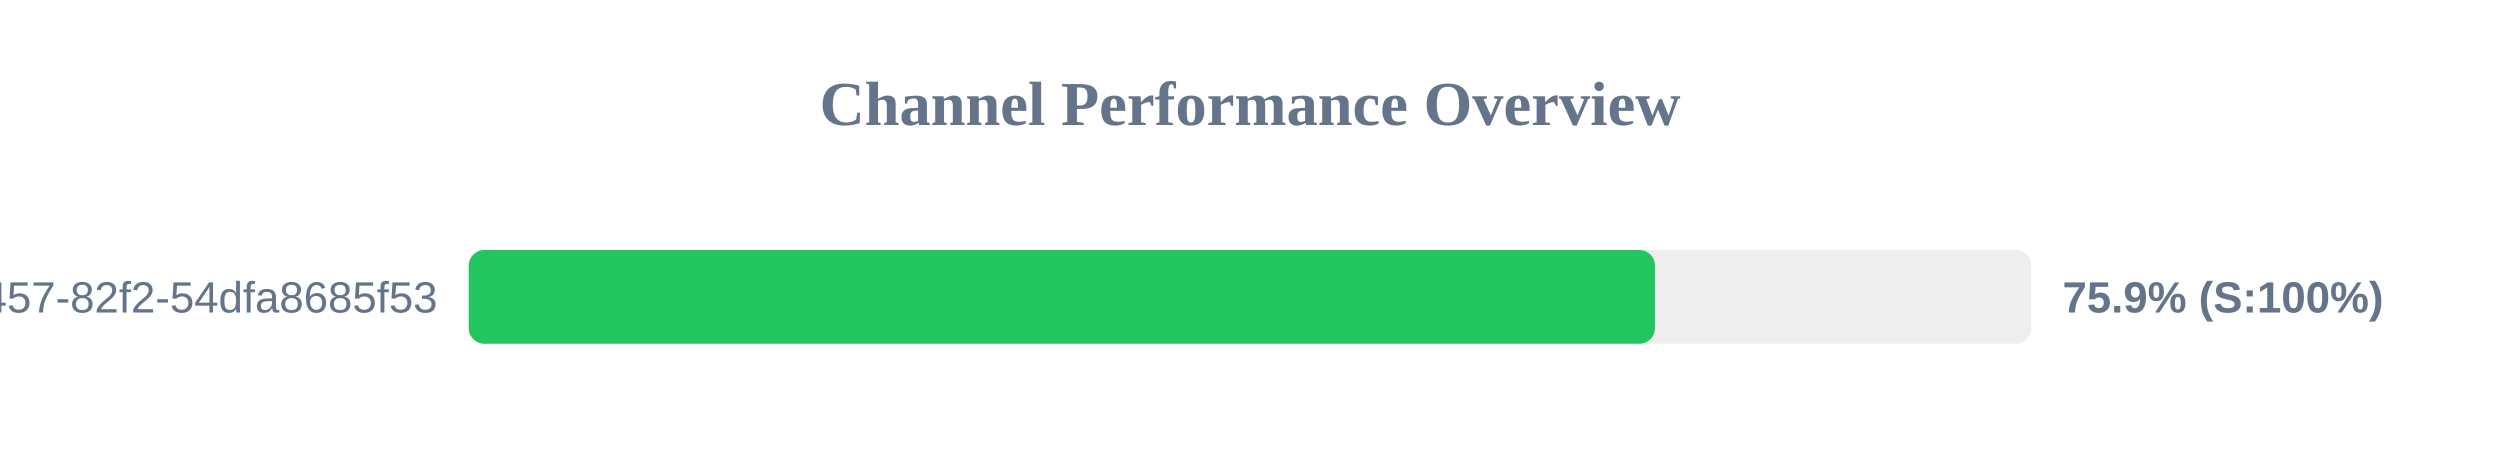
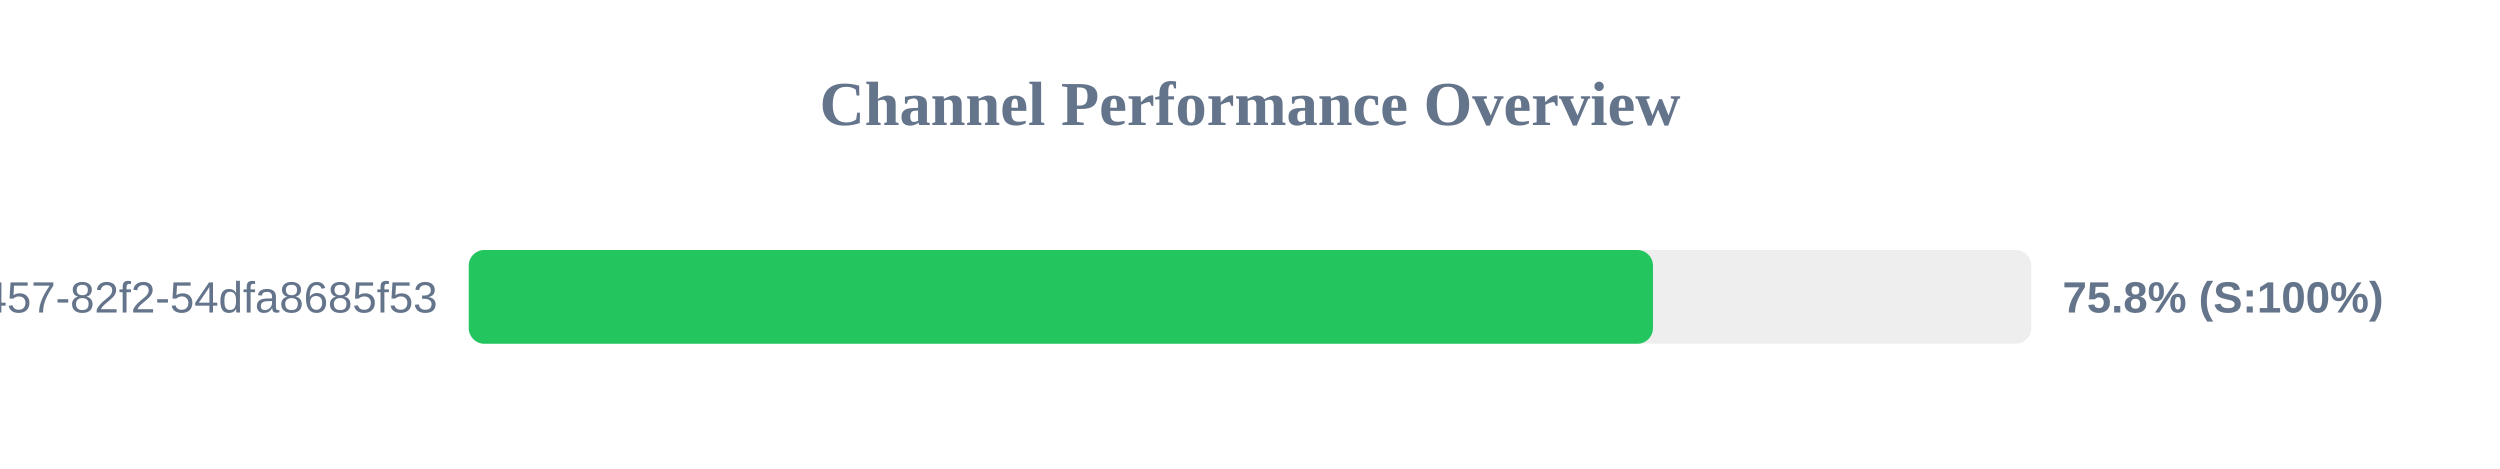
<svg xmlns="http://www.w3.org/2000/svg" width="800" height="150" version="1.1">
  <style>
        .row { font: 14px Arial; fill: #64748b; }
        .score { font: bold 14px Arial; fill: #64748b; }
    </style>
  <text x="400" y="40" text-anchor="middle" font-size="20px" font-weight="bold" fill="#64748b">Channel Performance Overview</text>
  <rect x="150" y="80" width="500" height="30" fill="#eee" rx="5" />
-   <rect x="150" y="80" width="379.6" height="30" fill="#22c55e" rx="5" />
+   <rect x="150" y="80" width="378.95" height="30" fill="#22c55e" rx="5" />
  <text x="140" y="100" text-anchor="end" class="row">?uuid=413c8b50-96bf-4457-82f2-54dfa8685f53</text>
-   <text x="660" y="100" text-anchor="start" class="score">75.9% (S:100%)</text>
+   <text x="660" y="100" text-anchor="start" class="score">75.8% (S:100%)</text>
</svg>
